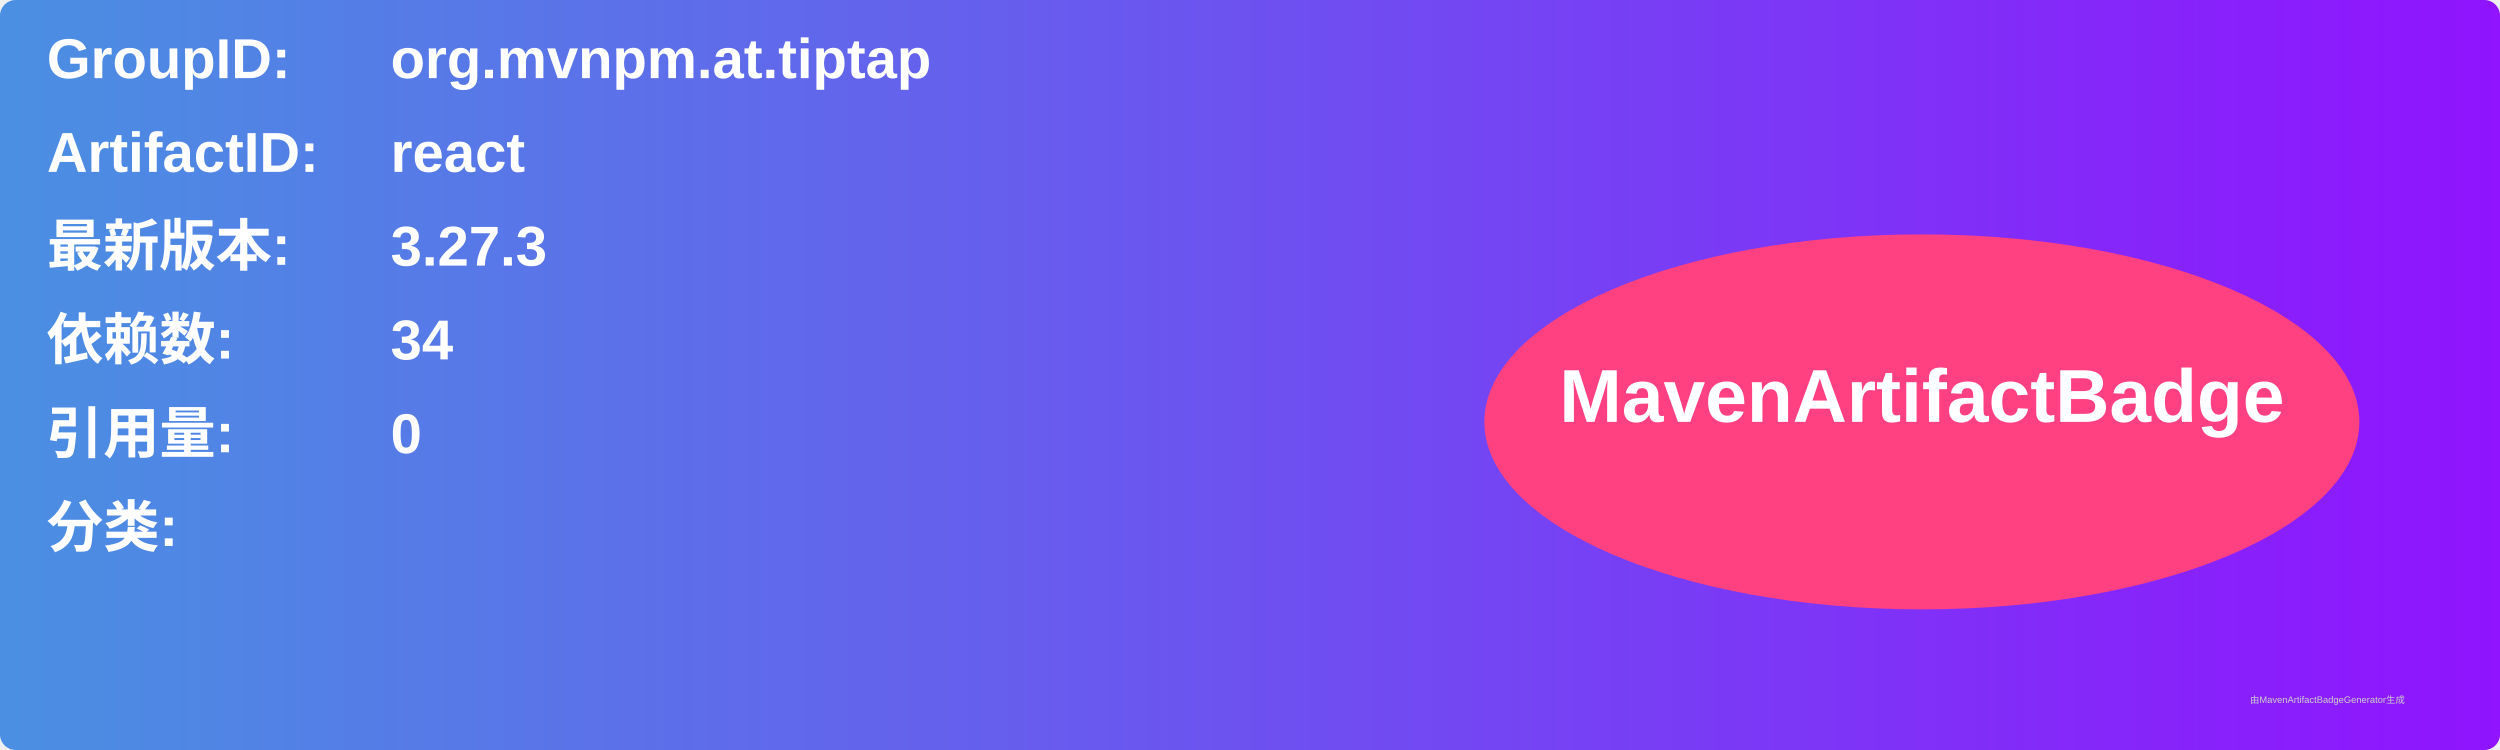
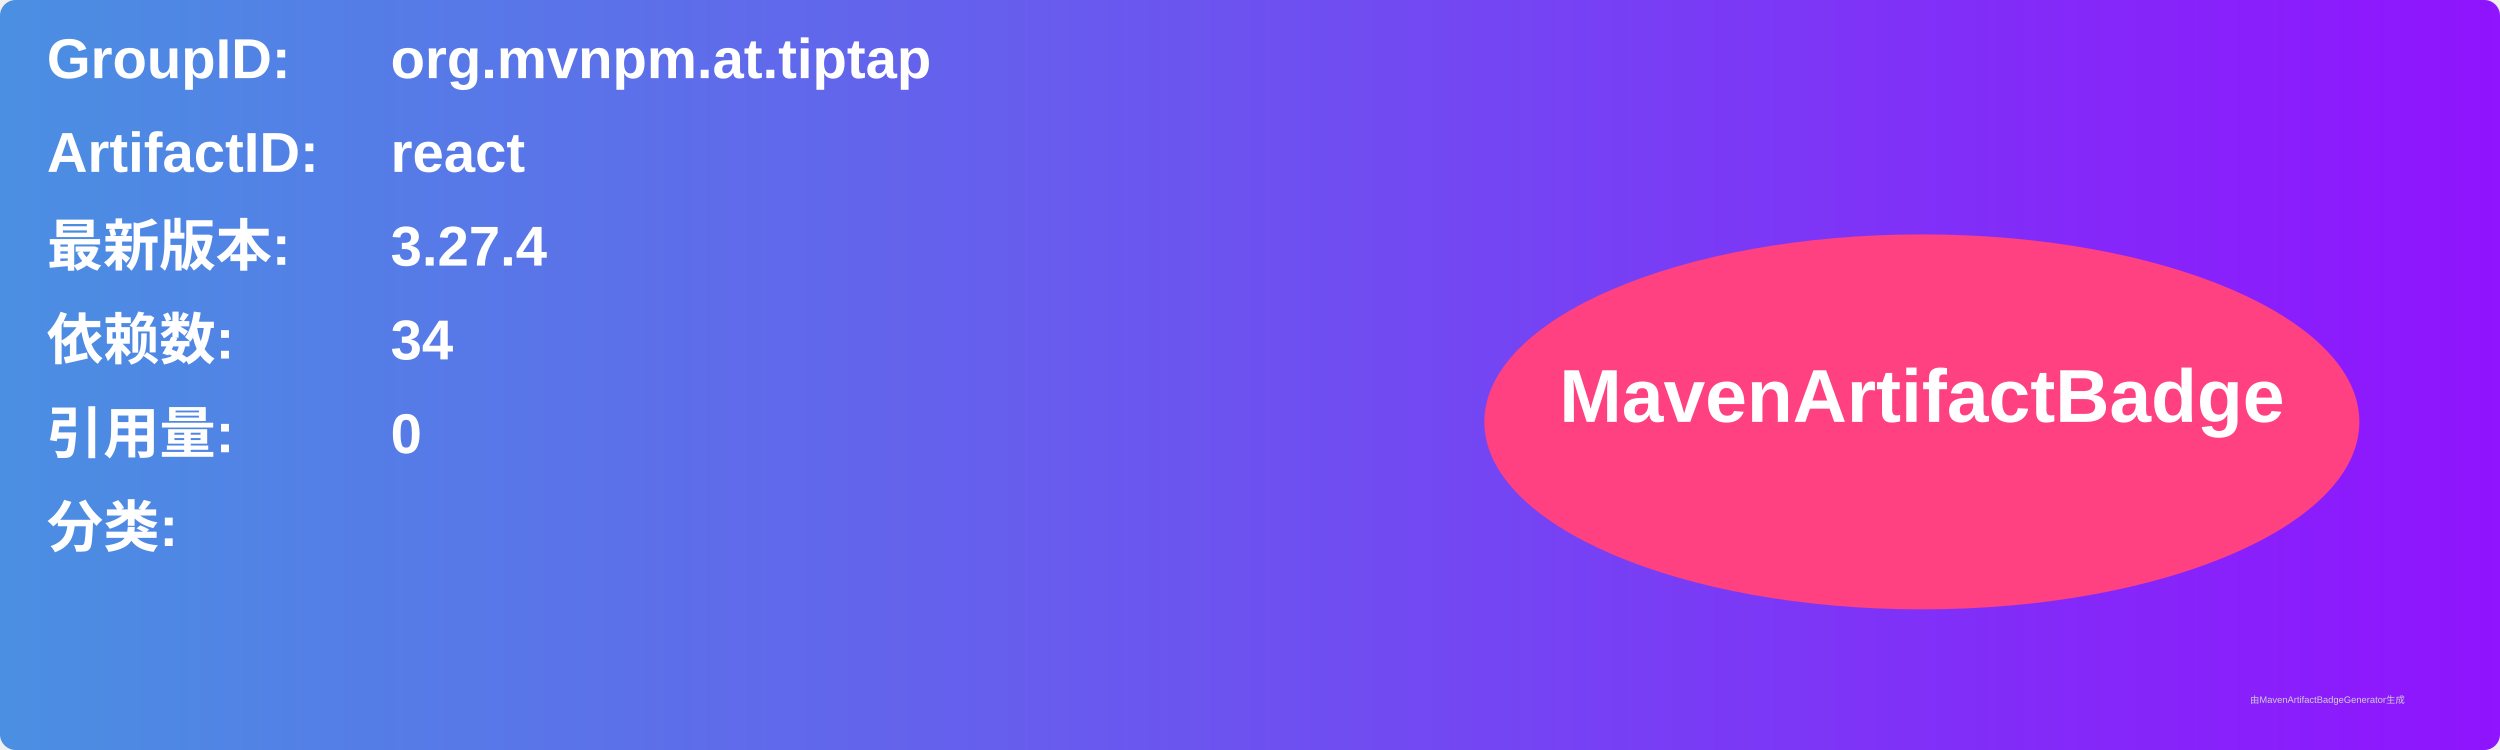
<svg xmlns="http://www.w3.org/2000/svg" width="800" height="240" viewBox="0 0 800 240">
  <linearGradient id="grad" x1="0%" y1="0%" x2="100%" y2="0%">
    <stop offset="0%" stop-color="#4a90e2" />
    <stop offset="100%" stop-color="#9013fe" />
  </linearGradient>
  <rect width="100%" height="100%" rx="5" ry="5" fill="url(#grad)" />
  <g transform="translate(15, 15)">
    <text x="0" y="10" font-family="Arial" font-size="18" fill="white" font-weight="bold" width="260">GroupID:</text>
    <text x="110" y="10" font-family="Arial" font-size="18" fill="white" font-weight="bold" width="460">org.mvnpm.at.tiptap</text>
    <text x="0" y="40" font-family="Arial" font-size="18" fill="white" font-weight="bold" width="260">ArtifactID:</text>
    <text x="110" y="40" font-family="Arial" font-size="18" fill="white" font-weight="bold" width="460">react</text>
    <text x="0" y="70" font-family="Arial" font-size="18" fill="white" font-weight="bold">最新版本:</text>
    <text x="110" y="70" font-family="Arial" font-size="18" fill="white" font-weight="bold">
-       <tspan font-weight="bold">3.27.3</tspan>
+       <tspan font-weight="bold">3.27.4</tspan>
    </text>
    <text x="0" y="100" font-family="Arial" font-size="18" fill="white" font-weight="bold">依赖数: </text>
    <text x="110" y="100" font-family="Arial" font-size="18" fill="white">
      <tspan font-weight="bold">34</tspan>
    </text>
    <text x="0" y="130" font-family="Arial" font-size="18" fill="white" font-weight="bold">引用量: </text>
    <text x="110" y="130" font-family="Arial" font-size="18" fill="white">
      <tspan font-weight="bold">0</tspan>
    </text>
    <text x="0" y="160" font-family="Arial" font-size="18" fill="white" font-weight="bold">分类:</text>
    <text x="10" y="190" font-family="Arial" font-size="10" fill="white">
      <tspan font-weight="bold" />
    </text>
    <ellipse cx="600" cy="120" rx="140" ry="60" fill="#ff4081" />
    <text x="600" y="120" text-anchor="middle" font-family="Arial" font-size="24" fill="white" font-weight="bold">MavenArtifactBadge</text>
  </g>
  <text x="720" y="225" font-family="Arial" font-size="3" fill="#d0d0d0">由MavenArtifactBadgeGenerator生成</text>
</svg>
